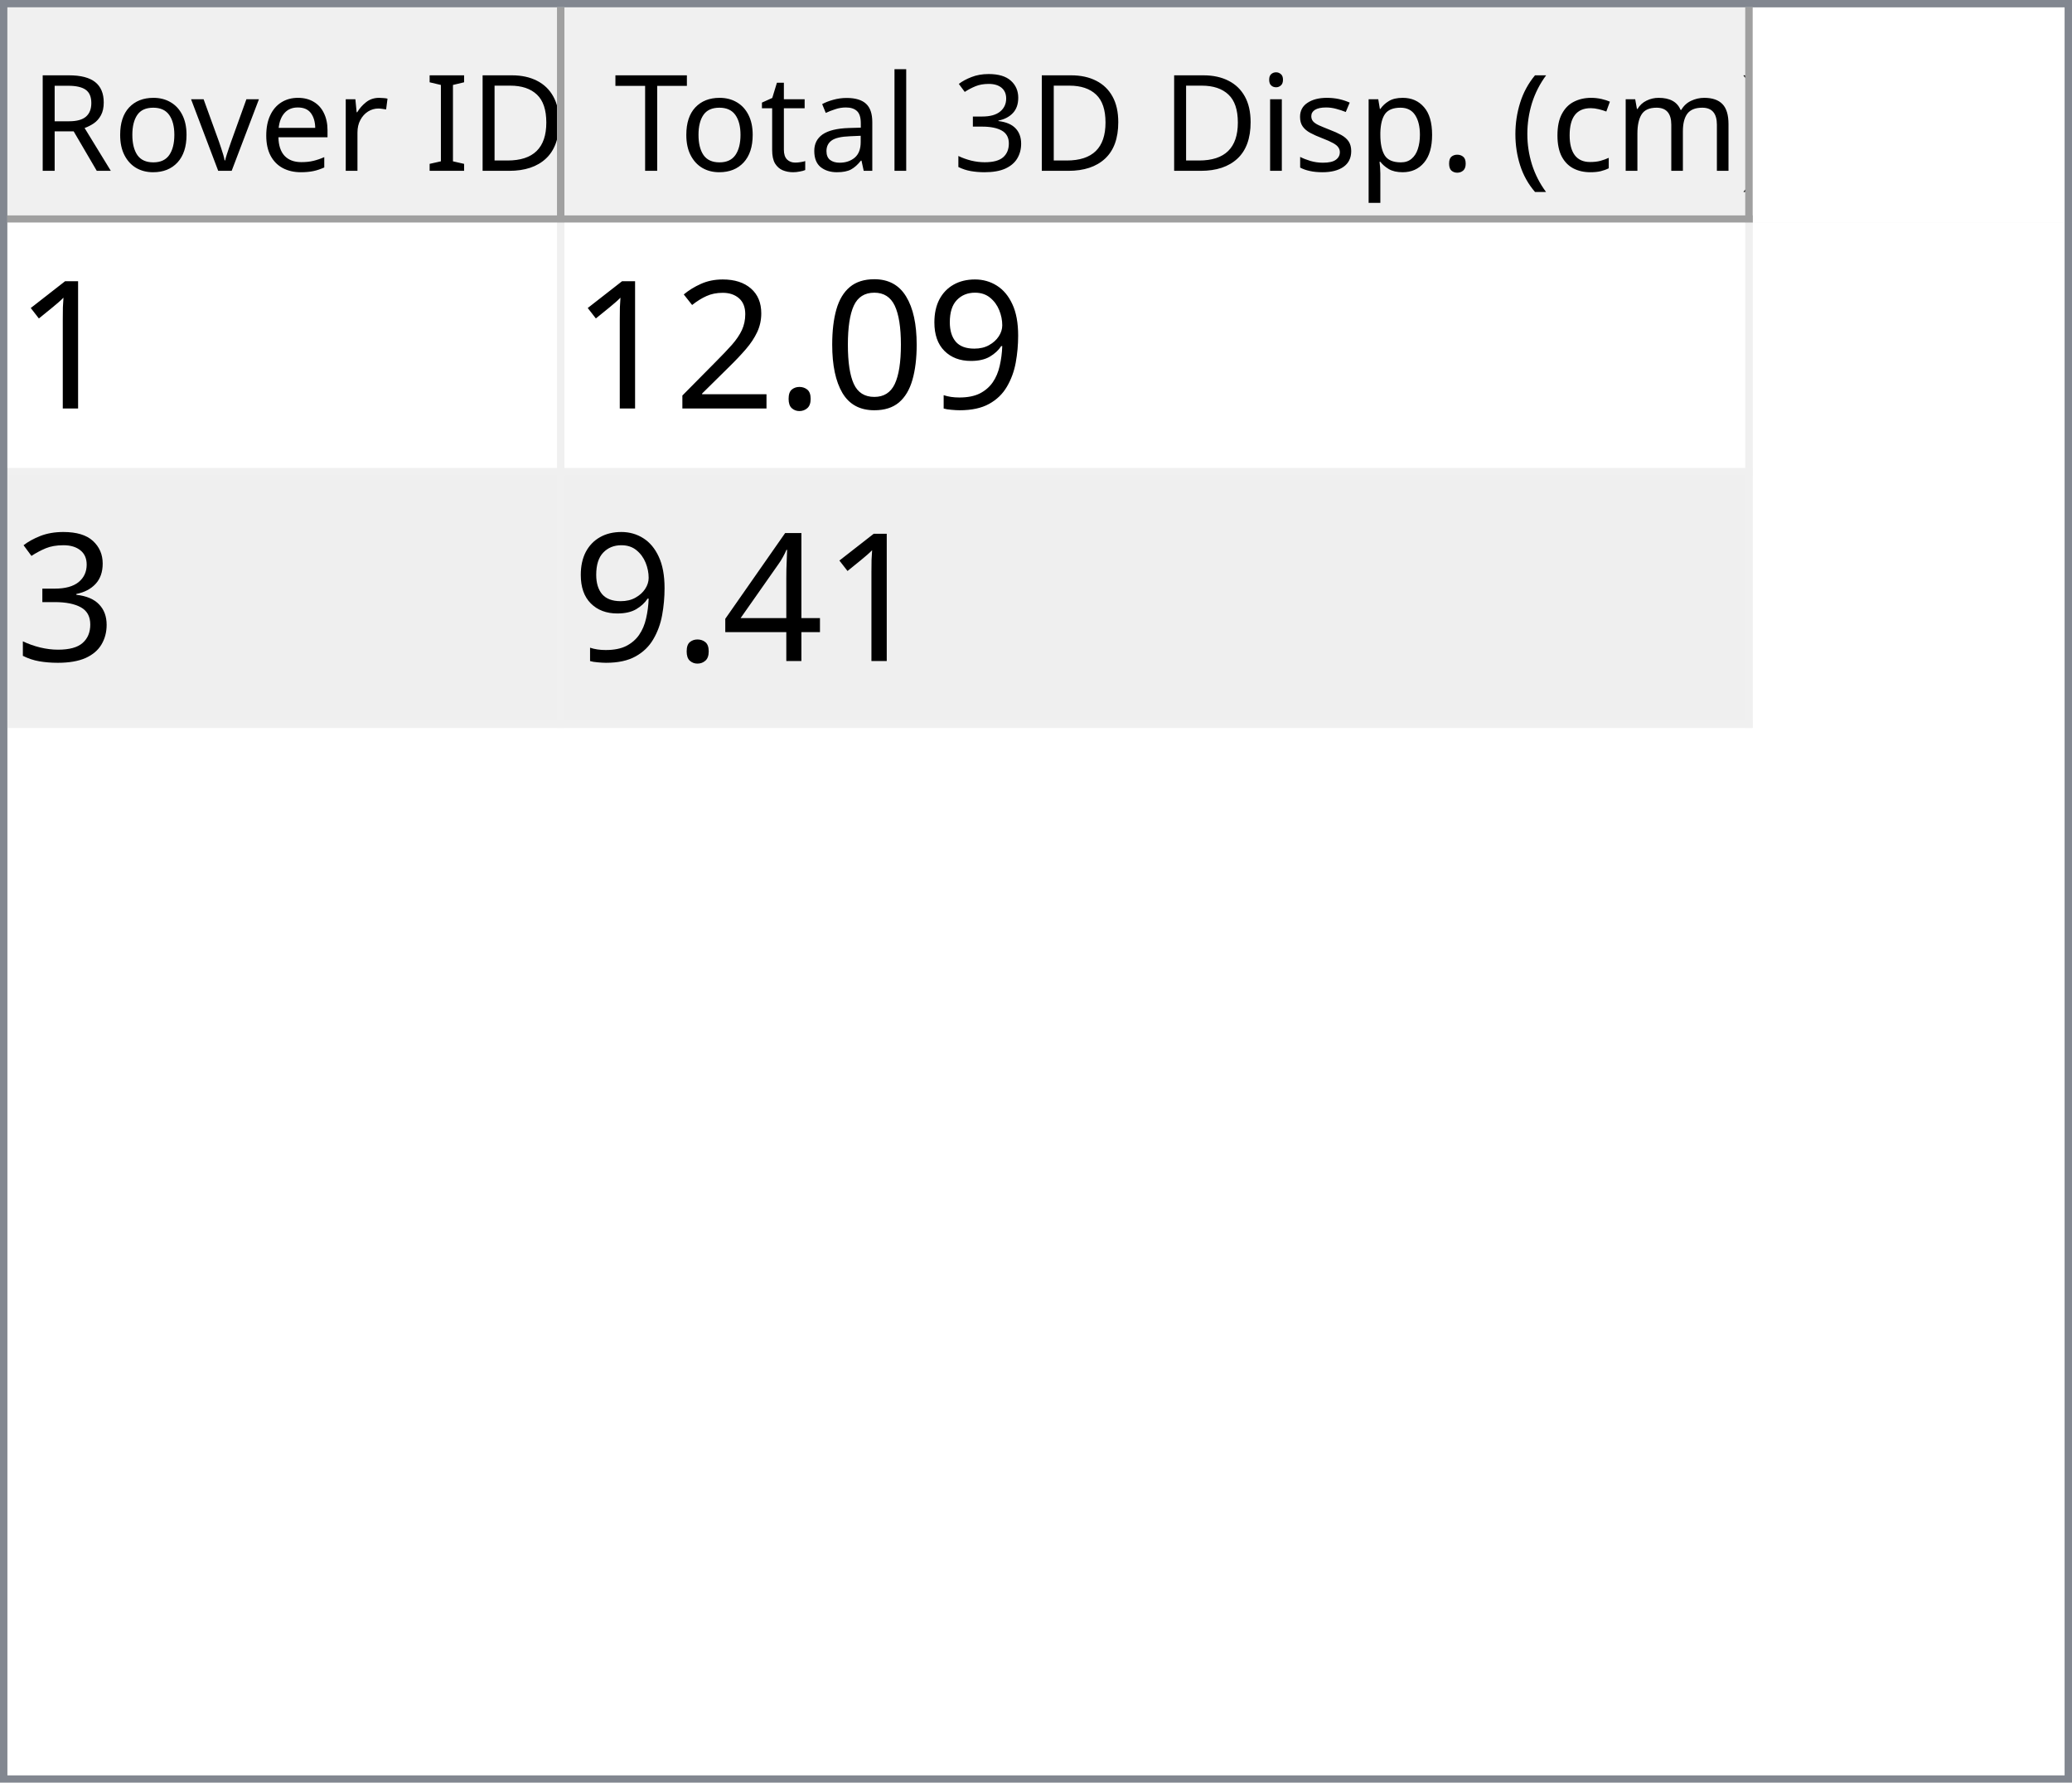
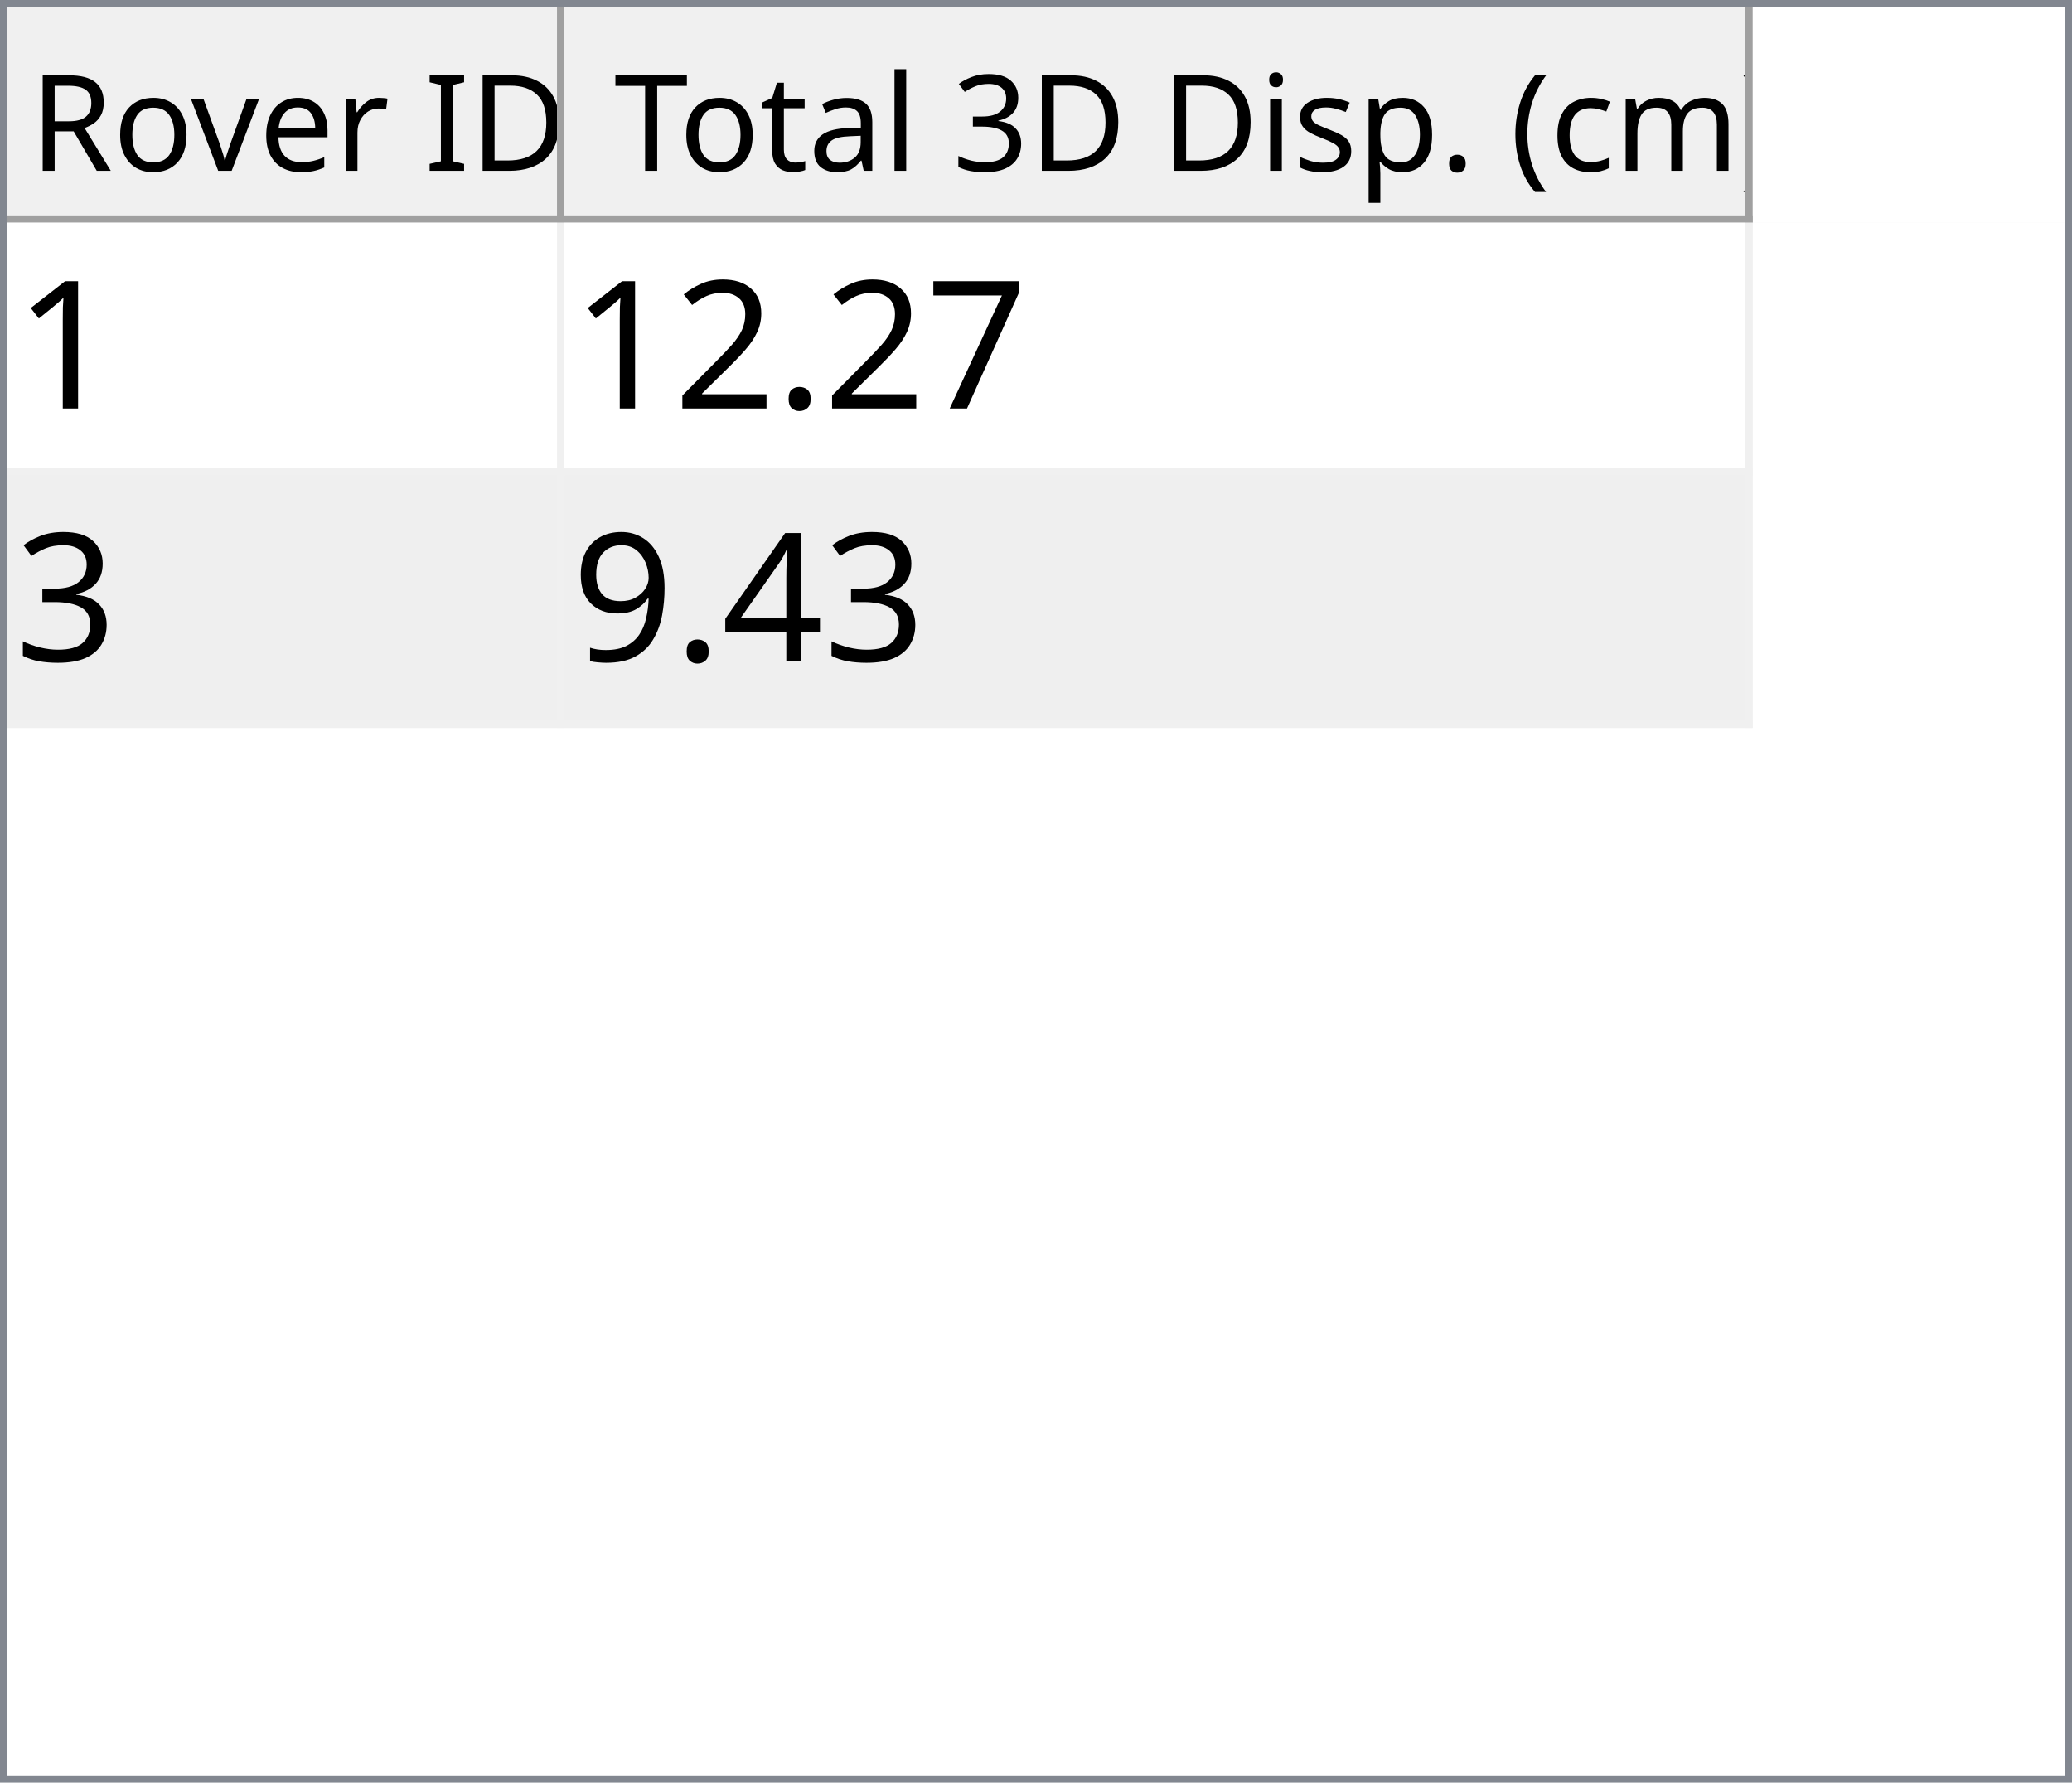
<svg xmlns="http://www.w3.org/2000/svg" style="fill-opacity:1; color-rendering:auto; color-interpolation:auto; text-rendering:auto; stroke:black; stroke-linecap:square; stroke-miterlimit:10; shape-rendering:auto; stroke-opacity:1; fill:black; stroke-dasharray:none; font-weight:normal; stroke-width:1; font-family:'Dialog'; font-style:normal; stroke-linejoin:miter; font-size:12px; stroke-dashoffset:0; image-rendering:auto;" width="279" height="240">
  <defs id="genericDefs" />
  <g>
    <defs id="defs1">
      <clipPath clipPathUnits="userSpaceOnUse" id="clipPath1">
        <path d="M0 0 L279 0 L279 240 L0 240 L0 0 Z" />
      </clipPath>
      <clipPath clipPathUnits="userSpaceOnUse" id="clipPath2">
        <path d="M0 0 L0 240 L279 240 L279 0 Z" />
      </clipPath>
      <clipPath clipPathUnits="userSpaceOnUse" id="clipPath3">
        <path d="M0 0 L0 29 L277 29 L277 0 Z" />
      </clipPath>
      <clipPath clipPathUnits="userSpaceOnUse" id="clipPath4">
        <path d="M0 0 L0 29 L75 29 L75 0 Z" />
      </clipPath>
      <clipPath clipPathUnits="userSpaceOnUse" id="clipPath5">
        <path d="M1 1 L1 28 L74 28 L74 1 Z" />
      </clipPath>
      <clipPath clipPathUnits="userSpaceOnUse" id="clipPath6">
        <path d="M0 0 L0 27 L73 27 L73 0 Z" />
      </clipPath>
      <clipPath clipPathUnits="userSpaceOnUse" id="clipPath7">
        <path d="M-0.5 -0.5 L-0.5 28.5 L74.5 28.5 L74.5 -0.5 Z" />
      </clipPath>
      <clipPath clipPathUnits="userSpaceOnUse" id="clipPath8">
        <path d="M0 0 L0 29 L160 29 L160 0 Z" />
      </clipPath>
      <clipPath clipPathUnits="userSpaceOnUse" id="clipPath9">
        <path d="M1 1 L1 28 L159 28 L159 1 Z" />
      </clipPath>
      <clipPath clipPathUnits="userSpaceOnUse" id="clipPath10">
        <path d="M0 0 L0 27 L158 27 L158 0 Z" />
      </clipPath>
      <clipPath clipPathUnits="userSpaceOnUse" id="clipPath11">
        <path d="M-0.5 -0.5 L-0.5 28.5 L159.5 28.5 L159.5 -0.5 Z" />
      </clipPath>
      <clipPath clipPathUnits="userSpaceOnUse" id="clipPath12">
        <path d="M0 0 L0 209 L277 209 L277 0 Z" />
      </clipPath>
      <clipPath clipPathUnits="userSpaceOnUse" id="clipPath13">
        <path d="M0 0 L0 68 L235 68 L235 0 Z" />
      </clipPath>
      <clipPath clipPathUnits="userSpaceOnUse" id="clipPath14">
        <path d="M-0.5 -0.5 L-0.5 67.5 L234.5 67.5 L234.5 -0.5 Z" />
      </clipPath>
      <clipPath clipPathUnits="userSpaceOnUse" id="clipPath15">
        <path d="M0 0 L0 33 L74 33 L74 0 Z" />
      </clipPath>
      <clipPath clipPathUnits="userSpaceOnUse" id="clipPath16">
        <path d="M0 0 L0 33 L159 33 L159 0 Z" />
      </clipPath>
      <font horiz-adv-x="64.551" id="font1">
        <font-face ascent="107.91" descent="25.098" units-per-em="100" style="font-style:normal; font-family:Segoe UI; font-weight:normal;" />
        <missing-glyph horiz-adv-x="64.551" d="M8.109 0 L8.109 68.266 L56.453 68.266 L56.453 0 L8.109 0 ZM15.328 7.234 L49.219 7.234 L49.219 61.031 L15.328 61.031 L15.328 7.234 Z" />
        <glyph unicode="D" horiz-adv-x="70.117" d="M9.188 0 L9.188 70.016 L28.516 70.016 Q65.531 70.016 65.531 35.891 Q65.531 19.672 55.25 9.836 Q44.969 0 27.734 0 L9.188 0 ZM17.391 62.594 L17.391 7.422 L27.828 7.422 Q41.609 7.422 49.273 14.797 Q56.938 22.172 56.938 35.688 Q56.938 62.594 28.328 62.594 L17.391 62.594 Z" />
        <glyph unicode="I" horiz-adv-x="26.611" d="M17.391 0 L9.188 0 L9.188 70.016 L17.391 70.016 L17.391 0 Z" />
        <glyph unicode=" " horiz-adv-x="27.393" d="" />
        <glyph unicode="r" horiz-adv-x="34.766" d="M34.188 41.891 Q32.078 43.5 28.125 43.5 Q23 43.5 19.555 38.672 Q16.109 33.844 16.109 25.484 L16.109 0 L8.109 0 L8.109 50 L16.109 50 L16.109 39.703 L16.312 39.703 Q18.016 44.969 21.531 47.922 Q25.047 50.875 29.391 50.875 Q32.516 50.875 34.188 50.203 L34.188 41.891 Z" />
        <glyph unicode="e" horiz-adv-x="52.295" d="M48.297 23 L12.984 23 Q13.188 14.656 17.484 10.109 Q21.781 5.562 29.297 5.562 Q37.75 5.562 44.828 11.141 L44.828 3.609 Q38.234 -1.172 27.391 -1.172 Q16.797 -1.172 10.742 5.641 Q4.688 12.453 4.688 24.812 Q4.688 36.469 11.305 43.82 Q17.922 51.172 27.734 51.172 Q37.547 51.172 42.922 44.828 Q48.297 38.484 48.297 27.203 L48.297 23 ZM40.094 29.781 Q40.047 36.719 36.75 40.578 Q33.453 44.438 27.594 44.438 Q21.922 44.438 17.969 40.383 Q14.016 36.328 13.094 29.781 L40.094 29.781 Z" />
        <glyph unicode="v" horiz-adv-x="47.9" d="M47.406 50 L27.484 0 L19.625 0 L0.688 50 L9.469 50 L22.172 13.672 Q23.578 9.672 23.922 6.688 L24.125 6.688 Q24.609 10.453 25.688 13.484 L38.969 50 L47.406 50 Z" />
        <glyph unicode="o" horiz-adv-x="58.594" d="M29 -1.172 Q17.922 -1.172 11.305 5.836 Q4.688 12.844 4.688 24.422 Q4.688 37.016 11.57 44.094 Q18.453 51.172 30.172 51.172 Q41.359 51.172 47.633 44.289 Q53.906 37.406 53.906 25.203 Q53.906 13.234 47.141 6.031 Q40.375 -1.172 29 -1.172 ZM29.594 44.438 Q21.875 44.438 17.383 39.188 Q12.891 33.938 12.891 24.703 Q12.891 15.828 17.43 10.695 Q21.969 5.562 29.594 5.562 Q37.359 5.562 41.531 10.594 Q45.703 15.625 45.703 24.906 Q45.703 34.281 41.531 39.359 Q37.359 44.438 29.594 44.438 Z" />
        <glyph unicode="R" horiz-adv-x="59.814" d="M59.375 0 L49.609 0 L37.891 19.625 Q36.281 22.359 34.766 24.289 Q33.25 26.219 31.664 27.438 Q30.078 28.656 28.25 29.219 Q26.422 29.781 24.125 29.781 L17.391 29.781 L17.391 0 L9.188 0 L9.188 70.016 L30.078 70.016 Q34.672 70.016 38.555 68.867 Q42.438 67.719 45.289 65.375 Q48.141 63.031 49.758 59.547 Q51.375 56.062 51.375 51.375 Q51.375 47.703 50.273 44.656 Q49.172 41.609 47.148 39.211 Q45.125 36.812 42.266 35.133 Q39.406 33.453 35.844 32.516 L35.844 32.328 Q37.594 31.547 38.891 30.547 Q40.188 29.547 41.359 28.18 Q42.531 26.812 43.68 25.078 Q44.828 23.344 46.234 21.047 L59.375 0 ZM17.391 62.594 L17.391 37.203 L28.516 37.203 Q31.594 37.203 34.203 38.133 Q36.812 39.062 38.719 40.797 Q40.625 42.531 41.703 45.047 Q42.781 47.562 42.781 50.688 Q42.781 56.297 39.141 59.445 Q35.5 62.594 28.609 62.594 L17.391 62.594 Z" />
        <glyph unicode=")" horiz-adv-x="30.176" d="M8.297 -15.922 L1.172 -15.922 Q16.406 2.344 16.406 26.812 Q16.406 51.469 1.078 70.016 L8.297 70.016 Q23.531 52.156 23.531 26.703 Q23.531 1.375 8.297 -15.922 Z" />
        <glyph unicode="m" horiz-adv-x="86.133" d="M79.109 0 L71.094 0 L71.094 28.719 Q71.094 37.016 68.531 40.727 Q65.969 44.438 59.906 44.438 Q54.781 44.438 51.195 39.75 Q47.609 35.062 47.609 28.516 L47.609 0 L39.594 0 L39.594 29.688 Q39.594 44.438 28.219 44.438 Q22.953 44.438 19.531 40.016 Q16.109 35.594 16.109 28.516 L16.109 0 L8.109 0 L8.109 50 L16.109 50 L16.109 42.094 L16.312 42.094 Q21.625 51.172 31.844 51.172 Q36.969 51.172 40.773 48.312 Q44.578 45.453 46 40.828 Q51.562 51.172 62.594 51.172 Q79.109 51.172 79.109 30.812 L79.109 0 Z" />
        <glyph unicode="c" horiz-adv-x="46.191" d="M42.188 2.297 Q36.422 -1.172 28.516 -1.172 Q17.828 -1.172 11.258 5.789 Q4.688 12.75 4.688 23.828 Q4.688 36.188 11.766 43.68 Q18.844 51.172 30.672 51.172 Q37.25 51.172 42.281 48.734 L42.281 40.531 Q36.719 44.438 30.375 44.438 Q22.703 44.438 17.797 38.945 Q12.891 33.453 12.891 24.516 Q12.891 15.719 17.508 10.641 Q22.125 5.562 29.891 5.562 Q36.422 5.562 42.188 9.906 L42.188 2.297 Z" />
        <glyph unicode="(" horiz-adv-x="30.176" d="M29.109 -15.922 L21.969 -15.922 Q6.844 1.375 6.844 26.703 Q6.844 52.156 21.969 70.016 L29.203 70.016 Q13.875 51.469 13.875 26.812 Q13.875 2.344 29.109 -15.922 Z" />
        <glyph unicode="." horiz-adv-x="21.68" d="M10.891 -1.078 Q8.641 -1.078 7.055 0.539 Q5.469 2.156 5.469 4.391 Q5.469 6.641 7.055 8.273 Q8.641 9.906 10.891 9.906 Q13.188 9.906 14.797 8.273 Q16.406 6.641 16.406 4.391 Q16.406 2.156 14.797 0.539 Q13.188 -1.078 10.891 -1.078 Z" />
        <glyph unicode="p" horiz-adv-x="58.789" d="M16.312 7.234 L16.109 7.234 L16.109 -23 L8.109 -23 L8.109 50 L16.109 50 L16.109 41.219 L16.312 41.219 Q22.219 51.172 33.594 51.172 Q43.266 51.172 48.688 44.461 Q54.109 37.75 54.109 26.469 Q54.109 13.922 48 6.375 Q41.891 -1.172 31.297 -1.172 Q21.578 -1.172 16.312 7.234 ZM16.109 27.391 L16.109 20.406 Q16.109 14.203 20.141 9.883 Q24.172 5.562 30.375 5.562 Q37.641 5.562 41.773 11.133 Q45.906 16.703 45.906 26.609 Q45.906 34.969 42.047 39.703 Q38.188 44.438 31.594 44.438 Q24.609 44.438 20.359 39.578 Q16.109 34.719 16.109 27.391 Z" />
        <glyph unicode="s" horiz-adv-x="42.432" d="M5.078 1.812 L5.078 10.406 Q11.625 5.562 19.484 5.562 Q30.031 5.562 30.031 12.594 Q30.031 14.594 29.125 15.992 Q28.219 17.391 26.68 18.461 Q25.141 19.531 23.07 20.383 Q21 21.234 18.609 22.172 Q15.281 23.484 12.766 24.828 Q10.25 26.172 8.57 27.859 Q6.891 29.547 6.031 31.695 Q5.172 33.844 5.172 36.719 Q5.172 40.234 6.789 42.945 Q8.406 45.656 11.086 47.484 Q13.766 49.312 17.211 50.242 Q20.656 51.172 24.312 51.172 Q30.812 51.172 35.938 48.922 L35.938 40.828 Q30.422 44.438 23.25 44.438 Q21 44.438 19.195 43.922 Q17.391 43.406 16.094 42.477 Q14.797 41.547 14.086 40.258 Q13.375 38.969 13.375 37.406 Q13.375 35.453 14.086 34.133 Q14.797 32.812 16.164 31.789 Q17.531 30.766 19.484 29.938 Q21.438 29.109 23.922 28.125 Q27.25 26.859 29.883 25.516 Q32.516 24.172 34.375 22.484 Q36.234 20.797 37.234 18.602 Q38.234 16.406 38.234 13.375 Q38.234 9.672 36.602 6.938 Q34.969 4.203 32.234 2.398 Q29.5 0.594 25.93 -0.289 Q22.359 -1.172 18.453 -1.172 Q10.75 -1.172 5.078 1.812 Z" />
        <glyph unicode="i" horiz-adv-x="24.219" d="M12.203 62.703 Q10.062 62.703 8.547 64.164 Q7.031 65.625 7.031 67.875 Q7.031 70.125 8.547 71.609 Q10.062 73.094 12.203 73.094 Q14.406 73.094 15.945 71.609 Q17.484 70.125 17.484 67.875 Q17.484 65.719 15.945 64.211 Q14.406 62.703 12.203 62.703 ZM16.109 0 L8.109 0 L8.109 50 L16.109 50 L16.109 0 Z" />
        <glyph unicode="3" horiz-adv-x="53.906" d="M46.531 19.828 Q46.531 15.094 44.75 11.211 Q42.969 7.328 39.719 4.57 Q36.469 1.812 31.93 0.297 Q27.391 -1.219 21.922 -1.219 Q11.922 -1.219 6 2.594 L6 11.188 Q13.094 5.609 22.219 5.609 Q25.875 5.609 28.828 6.539 Q31.781 7.469 33.906 9.227 Q36.031 10.984 37.18 13.477 Q38.328 15.969 38.328 19.094 Q38.328 32.812 18.797 32.812 L12.984 32.812 L12.984 39.594 L18.5 39.594 Q35.797 39.594 35.797 52.484 Q35.797 64.406 22.609 64.406 Q15.188 64.406 8.688 59.422 L8.688 67.188 Q15.375 71.188 24.609 71.188 Q29 71.188 32.57 69.969 Q36.141 68.75 38.68 66.555 Q41.219 64.359 42.609 61.281 Q44 58.203 44 54.5 Q44 40.672 30.031 36.719 L30.031 36.531 Q33.594 36.141 36.625 34.797 Q39.656 33.453 41.852 31.305 Q44.047 29.156 45.289 26.25 Q46.531 23.344 46.531 19.828 Z" />
        <glyph unicode="l" horiz-adv-x="24.219" d="M16.109 0 L8.109 0 L8.109 74.031 L16.109 74.031 L16.109 0 Z" />
        <glyph unicode="a" horiz-adv-x="50.879" d="M43.891 0 L35.891 0 L35.891 7.812 L35.688 7.812 Q30.469 -1.172 20.312 -1.172 Q12.844 -1.172 8.617 2.781 Q4.391 6.734 4.391 13.281 Q4.391 27.297 20.906 29.594 L35.891 31.688 Q35.891 44.438 25.594 44.438 Q16.547 44.438 9.281 38.281 L9.281 46.484 Q16.656 51.172 26.266 51.172 Q43.891 51.172 43.891 32.516 L43.891 0 ZM35.891 25.297 L23.828 23.641 Q18.266 22.859 15.43 20.875 Q12.594 18.891 12.594 13.875 Q12.594 10.203 15.211 7.883 Q17.828 5.562 22.172 5.562 Q28.125 5.562 32.008 9.742 Q35.891 13.922 35.891 20.312 L35.891 25.297 Z" />
        <glyph unicode="t" horiz-adv-x="33.887" d="M31.297 0.484 Q28.469 -1.078 23.828 -1.078 Q10.688 -1.078 10.688 13.578 L10.688 43.172 L2.094 43.172 L2.094 50 L10.688 50 L10.688 62.203 L18.703 64.797 L18.703 50 L31.297 50 L31.297 43.172 L18.703 43.172 L18.703 14.984 Q18.703 9.969 20.414 7.82 Q22.125 5.672 26.078 5.672 Q29.109 5.672 31.297 7.328 L31.297 0.484 Z" />
        <glyph unicode="T" horiz-adv-x="52.393" d="M50.594 62.594 L30.375 62.594 L30.375 0 L22.172 0 L22.172 62.594 L2 62.594 L2 70.016 L50.594 70.016 L50.594 62.594 Z" />
      </font>
      <font horiz-adv-x="75.0" id="font2">
        <font-face ascent="100.537" descent="21.973" units-per-em="100" style="font-style:normal; font-family:sans-serif; font-weight:normal;" />
        <missing-glyph horiz-adv-x="75.0" d="M12.5 0 L12.5 62.5 L62.5 62.5 L62.5 0 L12.5 0 ZM14.062 1.562 L60.938 1.562 L60.938 60.938 L14.062 60.938 L14.062 1.562 Z" />
        <glyph unicode="1" horiz-adv-x="55.615" d="M37.25 0 L28.469 0 L28.469 56 Q25.297 52.984 20.141 49.953 Q14.984 46.922 10.891 45.406 L10.891 53.906 Q18.266 57.375 23.781 62.305 Q29.297 67.234 31.594 71.875 L37.25 71.875 L37.25 0 Z" />
-         <glyph unicode="9" horiz-adv-x="55.615" d="M5.469 16.547 L13.922 17.328 Q14.984 11.375 18.016 8.688 Q21.047 6 25.781 6 Q29.828 6 32.883 7.859 Q35.938 9.719 37.891 12.82 Q39.844 15.922 41.164 21.195 Q42.484 26.469 42.484 31.938 Q42.484 32.516 42.438 33.688 Q39.797 29.5 35.234 26.883 Q30.672 24.266 25.344 24.266 Q16.453 24.266 10.305 30.711 Q4.156 37.156 4.156 47.703 Q4.156 58.594 10.578 65.234 Q17 71.875 26.656 71.875 Q33.641 71.875 39.43 68.117 Q45.219 64.359 48.219 57.398 Q51.219 50.438 51.219 37.25 Q51.219 23.531 48.242 15.406 Q45.266 7.281 39.383 3.031 Q33.5 -1.219 25.594 -1.219 Q17.188 -1.219 11.867 3.445 Q6.547 8.109 5.469 16.547 ZM41.453 48.141 Q41.453 55.719 37.43 60.156 Q33.406 64.594 27.734 64.594 Q21.875 64.594 17.531 59.812 Q13.188 55.031 13.188 47.406 Q13.188 40.578 17.312 36.305 Q21.438 32.031 27.484 32.031 Q33.594 32.031 37.523 36.305 Q41.453 40.578 41.453 48.141 Z" />
-         <glyph unicode="0" horiz-adv-x="55.615" d="M4.156 35.297 Q4.156 48 6.766 55.742 Q9.375 63.484 14.523 67.68 Q19.672 71.875 27.484 71.875 Q33.25 71.875 37.594 69.555 Q41.938 67.234 44.773 62.867 Q47.609 58.5 49.219 52.227 Q50.828 45.953 50.828 35.297 Q50.828 22.703 48.242 14.969 Q45.656 7.234 40.508 3.008 Q35.359 -1.219 27.484 -1.219 Q17.141 -1.219 11.234 6.203 Q4.156 15.141 4.156 35.297 ZM13.188 35.297 Q13.188 17.672 17.312 11.836 Q21.438 6 27.484 6 Q33.547 6 37.672 11.859 Q41.797 17.719 41.797 35.297 Q41.797 52.984 37.672 58.789 Q33.547 64.594 27.391 64.594 Q21.344 64.594 17.719 59.469 Q13.188 52.938 13.188 35.297 Z" />
+         <glyph unicode="7" horiz-adv-x="55.615" d="M4.734 62.203 L4.734 70.656 L51.078 70.656 L51.078 63.812 Q44.234 56.547 37.523 44.484 Q30.812 32.422 27.156 19.672 Q24.516 10.688 23.781 0 L14.75 0 Q14.891 8.453 18.062 20.414 Q21.234 32.375 27.172 43.484 Q33.109 54.594 39.797 62.203 L4.734 62.203 Z" />
        <glyph unicode="." horiz-adv-x="27.783" d="M9.078 0 L9.078 10.016 L19.094 10.016 L19.094 0 L9.078 0 Z" />
        <glyph unicode="2" horiz-adv-x="55.615" d="M50.344 8.453 L50.344 0 L3.031 0 Q2.938 3.172 4.047 6.109 Q5.859 10.938 9.836 15.625 Q13.812 20.312 21.344 26.469 Q33.016 36.031 37.117 41.625 Q41.219 47.219 41.219 52.203 Q41.219 57.422 37.477 61.008 Q33.734 64.594 27.734 64.594 Q21.391 64.594 17.578 60.789 Q13.766 56.984 13.719 50.25 L4.688 51.172 Q5.609 61.281 11.664 66.578 Q17.719 71.875 27.938 71.875 Q38.234 71.875 44.242 66.164 Q50.25 60.453 50.25 52 Q50.25 47.703 48.492 43.555 Q46.734 39.406 42.656 34.812 Q38.578 30.219 29.109 22.219 Q21.188 15.578 18.945 13.211 Q16.703 10.844 15.234 8.453 L50.344 8.453 Z" />
        <glyph unicode="3" horiz-adv-x="55.615" d="M4.203 18.891 L12.984 20.062 Q14.5 12.594 18.141 9.297 Q21.781 6 27 6 Q33.203 6 37.477 10.297 Q41.75 14.594 41.75 20.953 Q41.75 27 37.797 30.93 Q33.844 34.859 27.734 34.859 Q25.25 34.859 21.531 33.891 L22.516 41.609 Q23.391 41.5 23.922 41.5 Q29.547 41.5 34.039 44.43 Q38.531 47.359 38.531 53.469 Q38.531 58.297 35.258 61.477 Q31.984 64.656 26.812 64.656 Q21.688 64.656 18.266 61.43 Q14.844 58.203 13.875 51.766 L5.078 53.328 Q6.688 62.156 12.398 67.016 Q18.109 71.875 26.609 71.875 Q32.469 71.875 37.398 69.359 Q42.328 66.844 44.945 62.5 Q47.562 58.156 47.562 53.266 Q47.562 48.641 45.07 44.828 Q42.578 41.016 37.703 38.766 Q44.047 37.312 47.562 32.695 Q51.078 28.078 51.078 21.141 Q51.078 11.766 44.242 5.25 Q37.406 -1.266 26.953 -1.266 Q17.531 -1.266 11.305 4.352 Q5.078 9.969 4.203 18.891 Z" />
        <glyph unicode="4" horiz-adv-x="55.615" d="M32.328 0 L32.328 17.141 L1.266 17.141 L1.266 25.203 L33.938 71.578 L41.109 71.578 L41.109 25.203 L50.781 25.203 L50.781 17.141 L41.109 17.141 L41.109 0 L32.328 0 ZM32.328 25.203 L32.328 57.469 L9.906 25.203 L32.328 25.203 Z" />
+         <glyph unicode="9" horiz-adv-x="55.615" d="M5.469 16.547 L13.922 17.328 Q14.984 11.375 18.016 8.688 Q21.047 6 25.781 6 Q29.828 6 32.883 7.859 Q35.938 9.719 37.891 12.82 Q39.844 15.922 41.164 21.195 Q42.484 26.469 42.484 31.938 Q42.484 32.516 42.438 33.688 Q39.797 29.5 35.234 26.883 Q30.672 24.266 25.344 24.266 Q16.453 24.266 10.305 30.711 Q4.156 37.156 4.156 47.703 Q4.156 58.594 10.578 65.234 Q17 71.875 26.656 71.875 Q33.641 71.875 39.43 68.117 Q45.219 64.359 48.219 57.398 Q51.219 50.438 51.219 37.25 Q51.219 23.531 48.242 15.406 Q45.266 7.281 39.383 3.031 Q33.5 -1.219 25.594 -1.219 Q17.188 -1.219 11.867 3.445 Q6.547 8.109 5.469 16.547 ZM41.453 48.141 Q41.453 55.719 37.43 60.156 Q33.406 64.594 27.734 64.594 Q21.875 64.594 17.531 59.812 Q13.188 55.031 13.188 47.406 Q13.188 40.578 17.312 36.305 Q21.438 32.031 27.484 32.031 Q33.594 32.031 37.523 36.305 Q41.453 40.578 41.453 48.141 Z" />
      </font>
    </defs>
    <g style="fill:white; stroke:white;">
      <rect x="0" y="0" width="279" style="clip-path:url(#clipPath1); stroke:none;" height="240" />
    </g>
    <g style="fill:white; text-rendering:optimizeSpeed; color-rendering:optimizeSpeed; image-rendering:optimizeSpeed; shape-rendering:crispEdges; stroke:white; color-interpolation:sRGB;">
      <rect x="0" width="279" height="240" y="0" style="stroke:none;" />
      <path style="stroke:none;" d="M0 240 L279 240 L279 0 L0 0 Z" />
    </g>
    <g style="fill:rgb(240,240,240); font-size:18px; font-family:'Segoe UI'; stroke:rgb(240,240,240);">
      <rect x="0" y="0" width="279" style="clip-path:url(#clipPath2); stroke:none;" height="240" />
    </g>
    <g style="fill:rgb(130,135,144); font-size:18px; font-family:'Segoe UI'; stroke:rgb(130,135,144);">
      <path d="M0 0 L279 0 L279 240 L0 240 L0 0 ZM1 1 L278 1 L278 239 L1 239 L1 1 Z" style="fill-rule:evenodd; clip-path:url(#clipPath2); stroke:none;" />
    </g>
    <g style="fill:white; font-size:18px; font-family:'Segoe UI'; stroke:white;" transform="translate(1,1)">
      <rect x="0" y="0" width="277" style="clip-path:url(#clipPath3); stroke:none;" height="29" />
    </g>
    <g style="fill:rgb(240,240,240); font-size:18px; font-family:'Segoe UI'; stroke:rgb(240,240,240);" transform="translate(1,1)">
      <rect x="0" y="0" width="75" style="clip-path:url(#clipPath4); stroke:none;" height="29" />
    </g>
    <g style="font-family:'Segoe UI'; font-size:18px;" transform="translate(2,2)">
      <text x="2" xml:space="preserve" y="21" style="clip-path:url(#clipPath6); stroke:none;">Rover ID</text>
    </g>
    <g transform="translate(1.5,1.5)" style="fill:rgb(160,160,160); font-size:18px; font-family:'Segoe UI'; stroke:rgb(160,160,160); stroke-linejoin:bevel;">
      <line x1="74" x2="74" y1="0" style="fill:none; clip-path:url(#clipPath7);" y2="28" />
    </g>
    <g transform="matrix(1,0,0,1,1,1) translate(0.5,0.5)" style="fill:rgb(160,160,160); font-size:18px; font-family:'Segoe UI'; stroke:rgb(160,160,160); stroke-linejoin:bevel;">
      <line x1="0" x2="74" y1="28" style="fill:none; clip-path:url(#clipPath7);" y2="28" />
    </g>
    <g style="fill:rgb(240,240,240); font-size:18px; font-family:'Segoe UI'; stroke:rgb(240,240,240);" transform="translate(76,1)">
      <rect x="0" y="0" width="160" style="clip-path:url(#clipPath8); stroke:none;" height="29" />
    </g>
    <g style="font-family:'Segoe UI'; font-size:18px;" transform="translate(77,2)">
      <text x="1" xml:space="preserve" y="21" style="clip-path:url(#clipPath10); stroke:none;"> Total 3D Disp. (cm)</text>
    </g>
    <g transform="translate(76.5,1.5)" style="fill:rgb(160,160,160); font-size:18px; font-family:'Segoe UI'; stroke:rgb(160,160,160); stroke-linejoin:bevel;">
      <line x1="159" x2="159" y1="0" style="fill:none; clip-path:url(#clipPath11);" y2="28" />
    </g>
    <g transform="matrix(1,0,0,1,76,1) translate(0.5,0.5)" style="fill:rgb(160,160,160); font-size:18px; font-family:'Segoe UI'; stroke:rgb(160,160,160); stroke-linejoin:bevel;">
      <line x1="0" x2="159" y1="28" style="fill:none; clip-path:url(#clipPath11);" y2="28" />
    </g>
    <g style="fill:white; font-size:18px; font-family:'Segoe UI'; stroke:white;" transform="translate(1,30)">
      <rect x="0" y="0" width="277" style="clip-path:url(#clipPath12); stroke:none;" height="209" />
    </g>
    <g style="fill:rgb(240,240,240); font-size:24px; font-family:sans-serif; stroke:rgb(240,240,240);" transform="translate(1,30)">
      <rect x="0" y="0" width="235" style="clip-path:url(#clipPath13); stroke:none;" height="68" />
      <line transform="translate(0.5,0.5)" x1="0" x2="234" y1="33" style="clip-path:url(#clipPath14); fill:none; stroke-linejoin:bevel;" y2="33" />
    </g>
    <g transform="matrix(1,0,0,1,1,30) translate(0.5,0.5)" style="fill:rgb(240,240,240); font-size:24px; font-family:sans-serif; stroke:rgb(240,240,240); stroke-linejoin:bevel;">
      <line x1="0" x2="234" y1="67" style="fill:none; clip-path:url(#clipPath14);" y2="67" />
    </g>
    <g transform="matrix(1,0,0,1,1,30) translate(0.5,0.5)" style="fill:rgb(240,240,240); font-size:24px; font-family:sans-serif; stroke:rgb(240,240,240); stroke-linejoin:bevel;">
      <line x1="74" x2="74" y1="0" style="fill:none; clip-path:url(#clipPath14);" y2="67" />
    </g>
    <g transform="matrix(1,0,0,1,1,30) translate(0.5,0.5)" style="fill:rgb(240,240,240); font-size:24px; font-family:sans-serif; stroke:rgb(240,240,240); stroke-linejoin:bevel;">
      <line x1="234" x2="234" y1="0" style="fill:none; clip-path:url(#clipPath14);" y2="67" />
    </g>
    <g style="fill:white; font-size:24px; font-family:sans-serif; stroke:white;" transform="matrix(1,0,0,1,1,30)">
      <rect x="0" y="0" width="74" style="clip-path:url(#clipPath15); stroke:none;" height="33" />
      <text x="1" y="25" style="fill:black; clip-path:url(#clipPath15); stroke:none;" xml:space="preserve">1</text>
    </g>
    <g style="fill:white; font-size:24px; font-family:sans-serif; stroke:white;" transform="matrix(1,0,0,1,1,30) translate(75,0)">
      <rect x="0" y="0" width="159" style="clip-path:url(#clipPath16); stroke:none;" height="33" />
-       <text x="1" y="25" style="fill:black; clip-path:url(#clipPath16); stroke:none;" xml:space="preserve">12.09</text>
+       <text x="1" y="25" style="fill:black; clip-path:url(#clipPath16); stroke:none;" xml:space="preserve">12.27</text>
    </g>
    <g style="fill:rgb(239,239,239); font-size:24px; font-family:sans-serif; stroke:rgb(239,239,239);" transform="matrix(1,0,0,1,1,30) translate(0,34)">
      <rect x="0" y="0" width="74" style="clip-path:url(#clipPath15); stroke:none;" height="33" />
      <text x="1" y="25" style="fill:black; clip-path:url(#clipPath15); stroke:none;" xml:space="preserve">3</text>
    </g>
    <g style="fill:rgb(239,239,239); font-size:24px; font-family:sans-serif; stroke:rgb(239,239,239);" transform="matrix(1,0,0,1,1,30) translate(75,34)">
      <rect x="0" y="0" width="159" style="clip-path:url(#clipPath16); stroke:none;" height="33" />
-       <text x="1" y="25" style="fill:black; clip-path:url(#clipPath16); stroke:none;" xml:space="preserve">9.41</text>
+       <text x="1" y="25" style="fill:black; clip-path:url(#clipPath16); stroke:none;" xml:space="preserve">9.43</text>
    </g>
  </g>
</svg>
